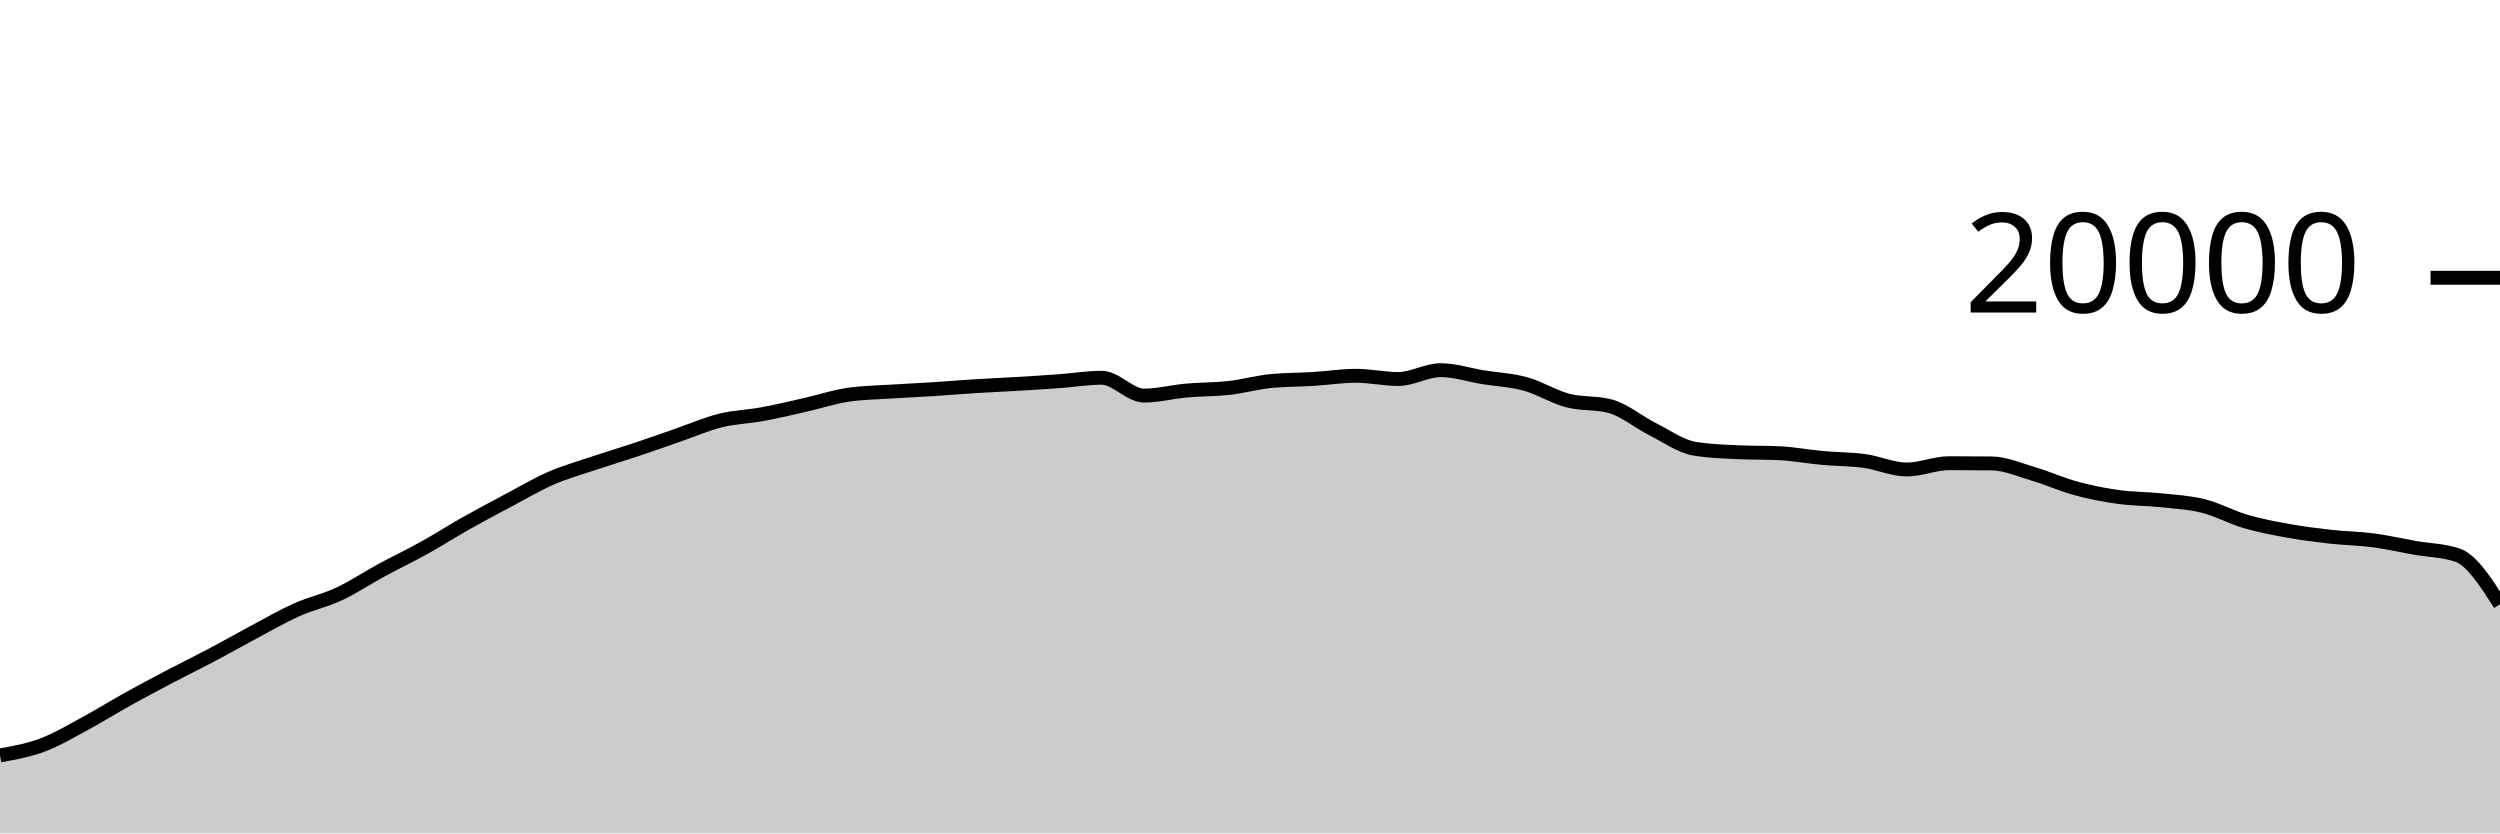
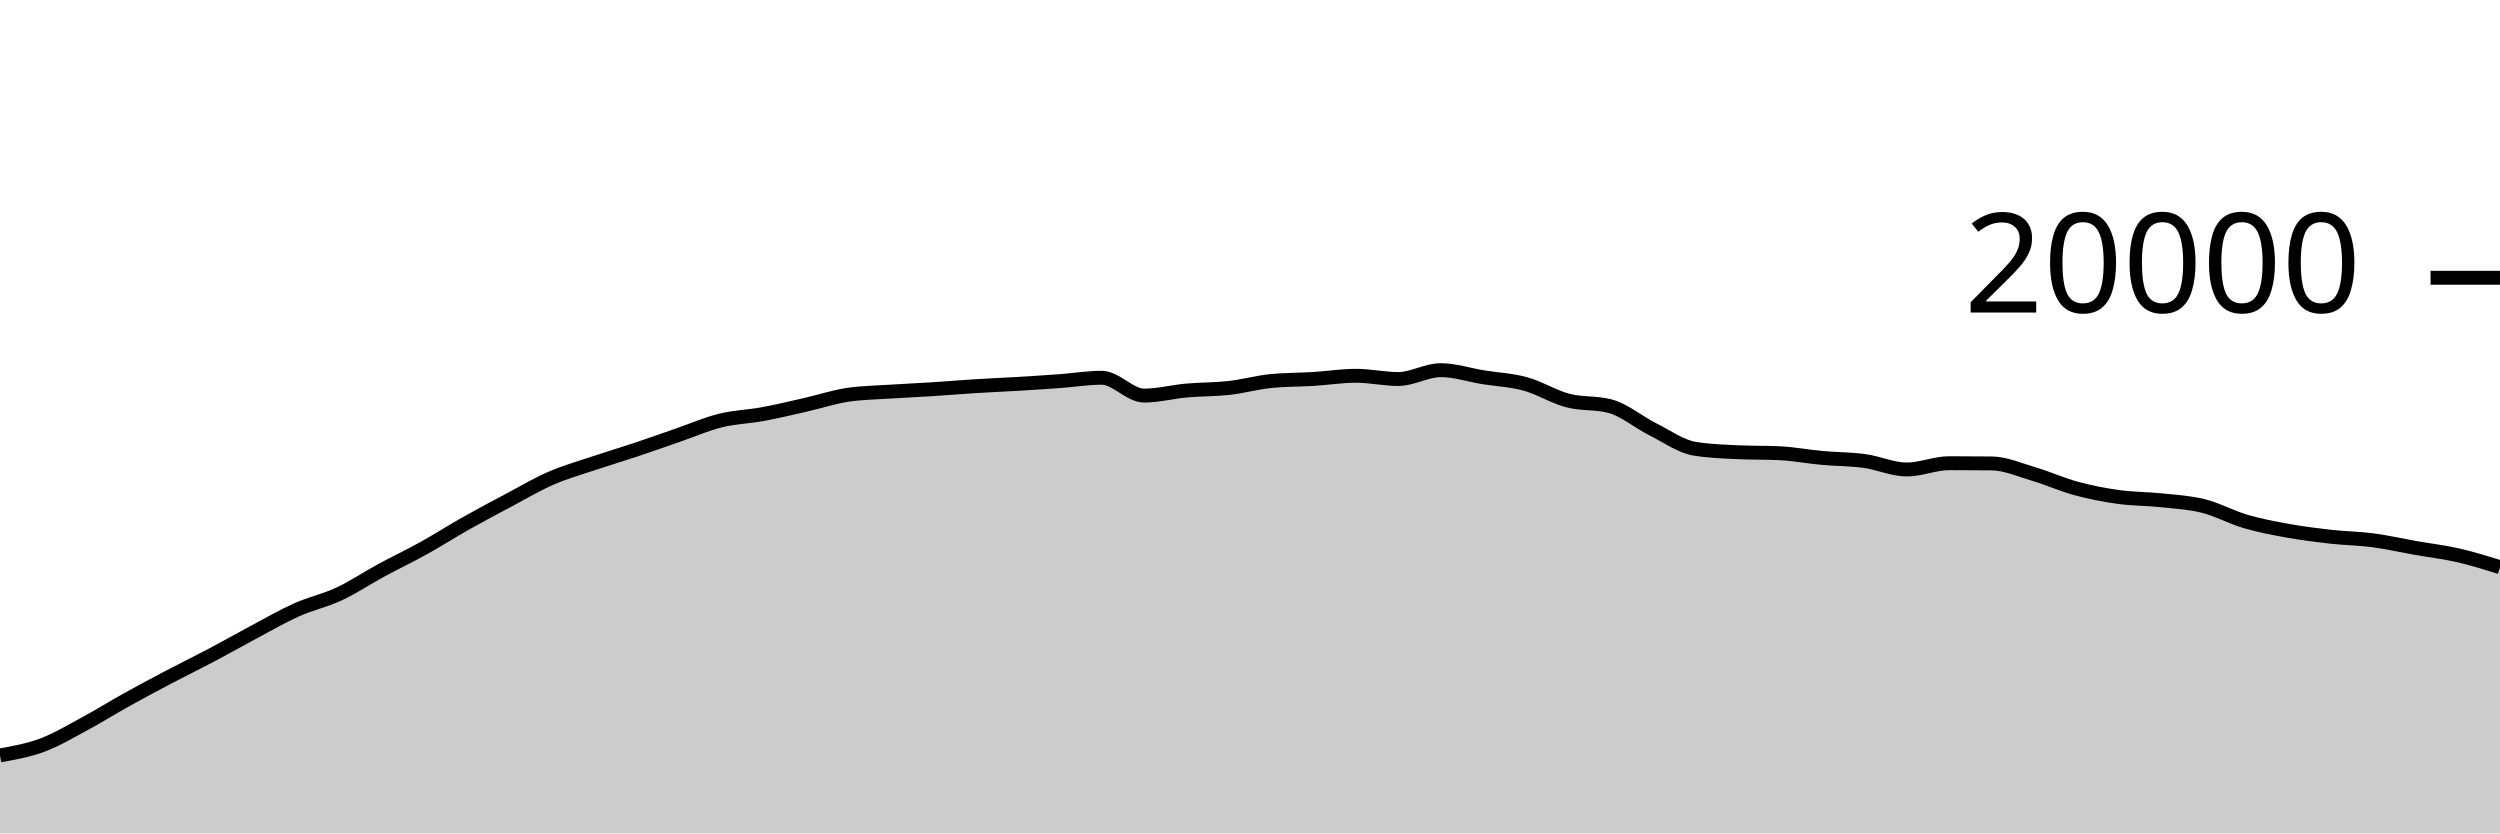
<svg xmlns="http://www.w3.org/2000/svg" viewBox="0 0 180 60">
  <g transform="translate(0,20)">
-     <path class="area" fill="rgba(0, 0, 0, 0.2)" d="M0,34.388C1.017,34.207,2.034,34.026,3.051,33.646C4.068,33.266,5.085,32.658,6.102,32.11C7.119,31.562,8.136,30.925,9.153,30.36C10.169,29.795,11.186,29.254,12.203,28.72C13.22,28.186,14.237,27.692,15.254,27.154C16.271,26.616,17.288,26.035,18.305,25.494C19.322,24.953,20.339,24.362,21.356,23.908C22.373,23.454,23.39,23.243,24.407,22.768C25.424,22.293,26.441,21.611,27.458,21.06C28.475,20.509,29.492,20.028,30.508,19.464C31.525,18.9,32.542,18.247,33.559,17.674C34.576,17.101,35.593,16.564,36.61,16.024C37.627,15.484,38.644,14.879,39.661,14.436C40.678,13.993,41.695,13.708,42.712,13.366C43.729,13.024,44.746,12.723,45.763,12.384C46.78,12.045,47.797,11.681,48.814,11.33C49.831,10.979,50.847,10.532,51.864,10.28C52.881,10.028,53.898,10.004,54.915,9.816C55.932,9.628,56.949,9.385,57.966,9.154C58.983,8.923,60,8.585,61.017,8.43C62.034,8.275,63.051,8.266,64.068,8.198C65.085,8.13,66.102,8.089,67.119,8.024C68.136,7.959,69.153,7.872,70.169,7.808C71.186,7.744,72.203,7.703,73.22,7.642C74.237,7.581,75.254,7.518,76.271,7.444C77.288,7.37,78.305,7.198,79.322,7.198C80.339,7.198,81.356,8.482,82.373,8.482C83.39,8.482,84.407,8.209,85.424,8.118C86.441,8.027,87.458,8.048,88.475,7.934C89.492,7.82,90.508,7.531,91.525,7.432C92.542,7.333,93.559,7.347,94.576,7.284C95.593,7.221,96.61,7.056,97.627,7.056C98.644,7.056,99.661,7.288,100.678,7.288C101.695,7.288,102.712,6.652,103.729,6.652C104.746,6.652,105.763,6.995,106.78,7.16C107.797,7.325,108.814,7.364,109.831,7.644C110.847,7.924,111.864,8.571,112.881,8.838C113.898,9.105,114.915,8.974,115.932,9.246C116.949,9.518,117.966,10.387,118.983,10.898C120,11.409,121.017,12.148,122.034,12.312C123.051,12.476,124.068,12.509,125.085,12.558C126.102,12.607,127.119,12.583,128.136,12.632C129.153,12.681,130.169,12.877,131.186,12.97C132.203,13.063,133.22,13.051,134.237,13.19C135.254,13.329,136.271,13.804,137.288,13.804C138.305,13.804,139.322,13.35,140.339,13.35C141.356,13.35,142.373,13.355,143.39,13.366C144.407,13.377,145.424,13.833,146.441,14.134C147.458,14.435,148.475,14.897,149.492,15.172C150.508,15.447,151.525,15.643,152.542,15.784C153.559,15.925,154.576,15.91,155.593,16.018C156.61,16.126,157.627,16.177,158.644,16.432C159.661,16.687,160.678,17.25,161.695,17.548C162.712,17.846,163.729,18.035,164.746,18.218C165.763,18.401,166.78,18.53,167.797,18.644C168.814,18.758,169.831,18.766,170.847,18.9C171.864,19.034,172.881,19.269,173.898,19.448C174.915,19.627,175.932,19.623,176.949,19.974C177.966,20.325,178.983,21.915,180,23.506L180,40C178.983,40,177.966,40,176.949,40C175.932,40,174.915,40,173.898,40C172.881,40,171.864,40,170.847,40C169.831,40,168.814,40,167.797,40C166.78,40,165.763,40,164.746,40C163.729,40,162.712,40,161.695,40C160.678,40,159.661,40,158.644,40C157.627,40,156.61,40,155.593,40C154.576,40,153.559,40,152.542,40C151.525,40,150.508,40,149.492,40C148.475,40,147.458,40,146.441,40C145.424,40,144.407,40,143.39,40C142.373,40,141.356,40,140.339,40C139.322,40,138.305,40,137.288,40C136.271,40,135.254,40,134.237,40C133.22,40,132.203,40,131.186,40C130.169,40,129.153,40,128.136,40C127.119,40,126.102,40,125.085,40C124.068,40,123.051,40,122.034,40C121.017,40,120,40,118.983,40C117.966,40,116.949,40,115.932,40C114.915,40,113.898,40,112.881,40C111.864,40,110.847,40,109.831,40C108.814,40,107.797,40,106.78,40C105.763,40,104.746,40,103.729,40C102.712,40,101.695,40,100.678,40C99.661,40,98.644,40,97.627,40C96.61,40,95.593,40,94.576,40C93.559,40,92.542,40,91.525,40C90.508,40,89.492,40,88.475,40C87.458,40,86.441,40,85.424,40C84.407,40,83.39,40,82.373,40C81.356,40,80.339,40,79.322,40C78.305,40,77.288,40,76.271,40C75.254,40,74.237,40,73.22,40C72.203,40,71.186,40,70.169,40C69.153,40,68.136,40,67.119,40C66.102,40,65.085,40,64.068,40C63.051,40,62.034,40,61.017,40C60,40,58.983,40,57.966,40C56.949,40,55.932,40,54.915,40C53.898,40,52.881,40,51.864,40C50.847,40,49.831,40,48.814,40C47.797,40,46.78,40,45.763,40C44.746,40,43.729,40,42.712,40C41.695,40,40.678,40,39.661,40C38.644,40,37.627,40,36.61,40C35.593,40,34.576,40,33.559,40C32.542,40,31.525,40,30.508,40C29.492,40,28.475,40,27.458,40C26.441,40,25.424,40,24.407,40C23.39,40,22.373,40,21.356,40C20.339,40,19.322,40,18.305,40C17.288,40,16.271,40,15.254,40C14.237,40,13.22,40,12.203,40C11.186,40,10.169,40,9.153,40C8.136,40,7.119,40,6.102,40C5.085,40,4.068,40,3.051,40C2.034,40,1.017,40,0,40Z" />
-     <path class="line" stroke="black" fill="none" d="M0,34.388C1.017,34.207,2.034,34.026,3.051,33.646C4.068,33.266,5.085,32.658,6.102,32.11C7.119,31.562,8.136,30.925,9.153,30.36C10.169,29.795,11.186,29.254,12.203,28.72C13.22,28.186,14.237,27.692,15.254,27.154C16.271,26.616,17.288,26.035,18.305,25.494C19.322,24.953,20.339,24.362,21.356,23.908C22.373,23.454,23.39,23.243,24.407,22.768C25.424,22.293,26.441,21.611,27.458,21.06C28.475,20.509,29.492,20.028,30.508,19.464C31.525,18.9,32.542,18.247,33.559,17.674C34.576,17.101,35.593,16.564,36.61,16.024C37.627,15.484,38.644,14.879,39.661,14.436C40.678,13.993,41.695,13.708,42.712,13.366C43.729,13.024,44.746,12.723,45.763,12.384C46.78,12.045,47.797,11.681,48.814,11.33C49.831,10.979,50.847,10.532,51.864,10.28C52.881,10.028,53.898,10.004,54.915,9.816C55.932,9.628,56.949,9.385,57.966,9.154C58.983,8.923,60,8.585,61.017,8.43C62.034,8.275,63.051,8.266,64.068,8.198C65.085,8.13,66.102,8.089,67.119,8.024C68.136,7.959,69.153,7.872,70.169,7.808C71.186,7.744,72.203,7.703,73.22,7.642C74.237,7.581,75.254,7.518,76.271,7.444C77.288,7.37,78.305,7.198,79.322,7.198C80.339,7.198,81.356,8.482,82.373,8.482C83.39,8.482,84.407,8.209,85.424,8.118C86.441,8.027,87.458,8.048,88.475,7.934C89.492,7.82,90.508,7.531,91.525,7.432C92.542,7.333,93.559,7.347,94.576,7.284C95.593,7.221,96.61,7.056,97.627,7.056C98.644,7.056,99.661,7.288,100.678,7.288C101.695,7.288,102.712,6.652,103.729,6.652C104.746,6.652,105.763,6.995,106.78,7.16C107.797,7.325,108.814,7.364,109.831,7.644C110.847,7.924,111.864,8.571,112.881,8.838C113.898,9.105,114.915,8.974,115.932,9.246C116.949,9.518,117.966,10.387,118.983,10.898C120,11.409,121.017,12.148,122.034,12.312C123.051,12.476,124.068,12.509,125.085,12.558C126.102,12.607,127.119,12.583,128.136,12.632C129.153,12.681,130.169,12.877,131.186,12.97C132.203,13.063,133.22,13.051,134.237,13.19C135.254,13.329,136.271,13.804,137.288,13.804C138.305,13.804,139.322,13.35,140.339,13.35C141.356,13.35,142.373,13.355,143.39,13.366C144.407,13.377,145.424,13.833,146.441,14.134C147.458,14.435,148.475,14.897,149.492,15.172C150.508,15.447,151.525,15.643,152.542,15.784C153.559,15.925,154.576,15.91,155.593,16.018C156.61,16.126,157.627,16.177,158.644,16.432C159.661,16.687,160.678,17.25,161.695,17.548C162.712,17.846,163.729,18.035,164.746,18.218C165.763,18.401,166.78,18.53,167.797,18.644C168.814,18.758,169.831,18.766,170.847,18.9C171.864,19.034,172.881,19.269,173.898,19.448C174.915,19.627,175.932,19.623,176.949,19.974C177.966,20.325,178.983,21.915,180,23.506" />
+     <path class="area" fill="rgba(0, 0, 0, 0.2)" d="M0,34.388C1.017,34.207,2.034,34.026,3.051,33.646C4.068,33.266,5.085,32.658,6.102,32.11C7.119,31.562,8.136,30.925,9.153,30.36C10.169,29.795,11.186,29.254,12.203,28.72C13.22,28.186,14.237,27.692,15.254,27.154C16.271,26.616,17.288,26.035,18.305,25.494C19.322,24.953,20.339,24.362,21.356,23.908C22.373,23.454,23.39,23.243,24.407,22.768C25.424,22.293,26.441,21.611,27.458,21.06C28.475,20.509,29.492,20.028,30.508,19.464C31.525,18.9,32.542,18.247,33.559,17.674C34.576,17.101,35.593,16.564,36.61,16.024C37.627,15.484,38.644,14.879,39.661,14.436C40.678,13.993,41.695,13.708,42.712,13.366C43.729,13.024,44.746,12.723,45.763,12.384C46.78,12.045,47.797,11.681,48.814,11.33C49.831,10.979,50.847,10.532,51.864,10.28C52.881,10.028,53.898,10.004,54.915,9.816C55.932,9.628,56.949,9.385,57.966,9.154C58.983,8.923,60,8.585,61.017,8.43C62.034,8.275,63.051,8.266,64.068,8.198C65.085,8.13,66.102,8.089,67.119,8.024C68.136,7.959,69.153,7.872,70.169,7.808C71.186,7.744,72.203,7.703,73.22,7.642C74.237,7.581,75.254,7.518,76.271,7.444C77.288,7.37,78.305,7.198,79.322,7.198C80.339,7.198,81.356,8.482,82.373,8.482C83.39,8.482,84.407,8.209,85.424,8.118C86.441,8.027,87.458,8.048,88.475,7.934C89.492,7.82,90.508,7.531,91.525,7.432C92.542,7.333,93.559,7.347,94.576,7.284C95.593,7.221,96.61,7.056,97.627,7.056C98.644,7.056,99.661,7.288,100.678,7.288C101.695,7.288,102.712,6.652,103.729,6.652C104.746,6.652,105.763,6.995,106.78,7.16C107.797,7.325,108.814,7.364,109.831,7.644C110.847,7.924,111.864,8.571,112.881,8.838C113.898,9.105,114.915,8.974,115.932,9.246C116.949,9.518,117.966,10.387,118.983,10.898C120,11.409,121.017,12.148,122.034,12.312C123.051,12.476,124.068,12.509,125.085,12.558C126.102,12.607,127.119,12.583,128.136,12.632C129.153,12.681,130.169,12.877,131.186,12.97C132.203,13.063,133.22,13.051,134.237,13.19C135.254,13.329,136.271,13.804,137.288,13.804C138.305,13.804,139.322,13.35,140.339,13.35C141.356,13.35,142.373,13.355,143.39,13.366C144.407,13.377,145.424,13.833,146.441,14.134C147.458,14.435,148.475,14.897,149.492,15.172C150.508,15.447,151.525,15.643,152.542,15.784C153.559,15.925,154.576,15.91,155.593,16.018C156.61,16.126,157.627,16.177,158.644,16.432C159.661,16.687,160.678,17.25,161.695,17.548C162.712,17.846,163.729,18.035,164.746,18.218C165.763,18.401,166.78,18.53,167.797,18.644C168.814,18.758,169.831,18.766,170.847,18.9C171.864,19.034,172.881,19.269,173.898,19.448C174.915,19.627,175.932,19.743,176.949,19.974C177.966,20.205,178.983,20.521,180,20.836L180,40C178.983,40,177.966,40,176.949,40C175.932,40,174.915,40,173.898,40C172.881,40,171.864,40,170.847,40C169.831,40,168.814,40,167.797,40C166.78,40,165.763,40,164.746,40C163.729,40,162.712,40,161.695,40C160.678,40,159.661,40,158.644,40C157.627,40,156.61,40,155.593,40C154.576,40,153.559,40,152.542,40C151.525,40,150.508,40,149.492,40C148.475,40,147.458,40,146.441,40C145.424,40,144.407,40,143.39,40C142.373,40,141.356,40,140.339,40C139.322,40,138.305,40,137.288,40C136.271,40,135.254,40,134.237,40C133.22,40,132.203,40,131.186,40C130.169,40,129.153,40,128.136,40C127.119,40,126.102,40,125.085,40C124.068,40,123.051,40,122.034,40C121.017,40,120,40,118.983,40C117.966,40,116.949,40,115.932,40C114.915,40,113.898,40,112.881,40C111.864,40,110.847,40,109.831,40C108.814,40,107.797,40,106.78,40C105.763,40,104.746,40,103.729,40C102.712,40,101.695,40,100.678,40C99.661,40,98.644,40,97.627,40C96.61,40,95.593,40,94.576,40C93.559,40,92.542,40,91.525,40C90.508,40,89.492,40,88.475,40C87.458,40,86.441,40,85.424,40C84.407,40,83.39,40,82.373,40C81.356,40,80.339,40,79.322,40C78.305,40,77.288,40,76.271,40C75.254,40,74.237,40,73.22,40C72.203,40,71.186,40,70.169,40C69.153,40,68.136,40,67.119,40C66.102,40,65.085,40,64.068,40C63.051,40,62.034,40,61.017,40C60,40,58.983,40,57.966,40C56.949,40,55.932,40,54.915,40C53.898,40,52.881,40,51.864,40C50.847,40,49.831,40,48.814,40C47.797,40,46.78,40,45.763,40C44.746,40,43.729,40,42.712,40C41.695,40,40.678,40,39.661,40C38.644,40,37.627,40,36.61,40C35.593,40,34.576,40,33.559,40C32.542,40,31.525,40,30.508,40C29.492,40,28.475,40,27.458,40C26.441,40,25.424,40,24.407,40C23.39,40,22.373,40,21.356,40C20.339,40,19.322,40,18.305,40C17.288,40,16.271,40,15.254,40C14.237,40,13.22,40,12.203,40C11.186,40,10.169,40,9.153,40C8.136,40,7.119,40,6.102,40C5.085,40,4.068,40,3.051,40C2.034,40,1.017,40,0,40Z" />
+     <path class="line" stroke="black" fill="none" d="M0,34.388C1.017,34.207,2.034,34.026,3.051,33.646C4.068,33.266,5.085,32.658,6.102,32.11C7.119,31.562,8.136,30.925,9.153,30.36C10.169,29.795,11.186,29.254,12.203,28.72C13.22,28.186,14.237,27.692,15.254,27.154C16.271,26.616,17.288,26.035,18.305,25.494C19.322,24.953,20.339,24.362,21.356,23.908C22.373,23.454,23.39,23.243,24.407,22.768C25.424,22.293,26.441,21.611,27.458,21.06C28.475,20.509,29.492,20.028,30.508,19.464C31.525,18.9,32.542,18.247,33.559,17.674C34.576,17.101,35.593,16.564,36.61,16.024C37.627,15.484,38.644,14.879,39.661,14.436C40.678,13.993,41.695,13.708,42.712,13.366C43.729,13.024,44.746,12.723,45.763,12.384C46.78,12.045,47.797,11.681,48.814,11.33C49.831,10.979,50.847,10.532,51.864,10.28C52.881,10.028,53.898,10.004,54.915,9.816C55.932,9.628,56.949,9.385,57.966,9.154C58.983,8.923,60,8.585,61.017,8.43C62.034,8.275,63.051,8.266,64.068,8.198C65.085,8.13,66.102,8.089,67.119,8.024C68.136,7.959,69.153,7.872,70.169,7.808C71.186,7.744,72.203,7.703,73.22,7.642C74.237,7.581,75.254,7.518,76.271,7.444C77.288,7.37,78.305,7.198,79.322,7.198C80.339,7.198,81.356,8.482,82.373,8.482C83.39,8.482,84.407,8.209,85.424,8.118C86.441,8.027,87.458,8.048,88.475,7.934C89.492,7.82,90.508,7.531,91.525,7.432C92.542,7.333,93.559,7.347,94.576,7.284C95.593,7.221,96.61,7.056,97.627,7.056C98.644,7.056,99.661,7.288,100.678,7.288C101.695,7.288,102.712,6.652,103.729,6.652C104.746,6.652,105.763,6.995,106.78,7.16C107.797,7.325,108.814,7.364,109.831,7.644C110.847,7.924,111.864,8.571,112.881,8.838C113.898,9.105,114.915,8.974,115.932,9.246C116.949,9.518,117.966,10.387,118.983,10.898C120,11.409,121.017,12.148,122.034,12.312C123.051,12.476,124.068,12.509,125.085,12.558C126.102,12.607,127.119,12.583,128.136,12.632C129.153,12.681,130.169,12.877,131.186,12.97C132.203,13.063,133.22,13.051,134.237,13.19C135.254,13.329,136.271,13.804,137.288,13.804C138.305,13.804,139.322,13.35,140.339,13.35C141.356,13.35,142.373,13.355,143.39,13.366C144.407,13.377,145.424,13.833,146.441,14.134C147.458,14.435,148.475,14.897,149.492,15.172C150.508,15.447,151.525,15.643,152.542,15.784C153.559,15.925,154.576,15.91,155.593,16.018C156.61,16.126,157.627,16.177,158.644,16.432C159.661,16.687,160.678,17.25,161.695,17.548C162.712,17.846,163.729,18.035,164.746,18.218C165.763,18.401,166.78,18.53,167.797,18.644C168.814,18.758,169.831,18.766,170.847,18.9C171.864,19.034,172.881,19.269,173.898,19.448C174.915,19.627,175.932,19.743,176.949,19.974C177.966,20.205,178.983,20.521,180,20.836" />
    <path class="axis-ceiling" stroke-width="1" stroke="black" fill="none" d="M175,0L180,0" />
    <text class="axis-ceiling-label" font-family="sans-serif" text-anchor="end" font-size="10px" x="170" y="2.5">20000</text>
  </g>
</svg>
